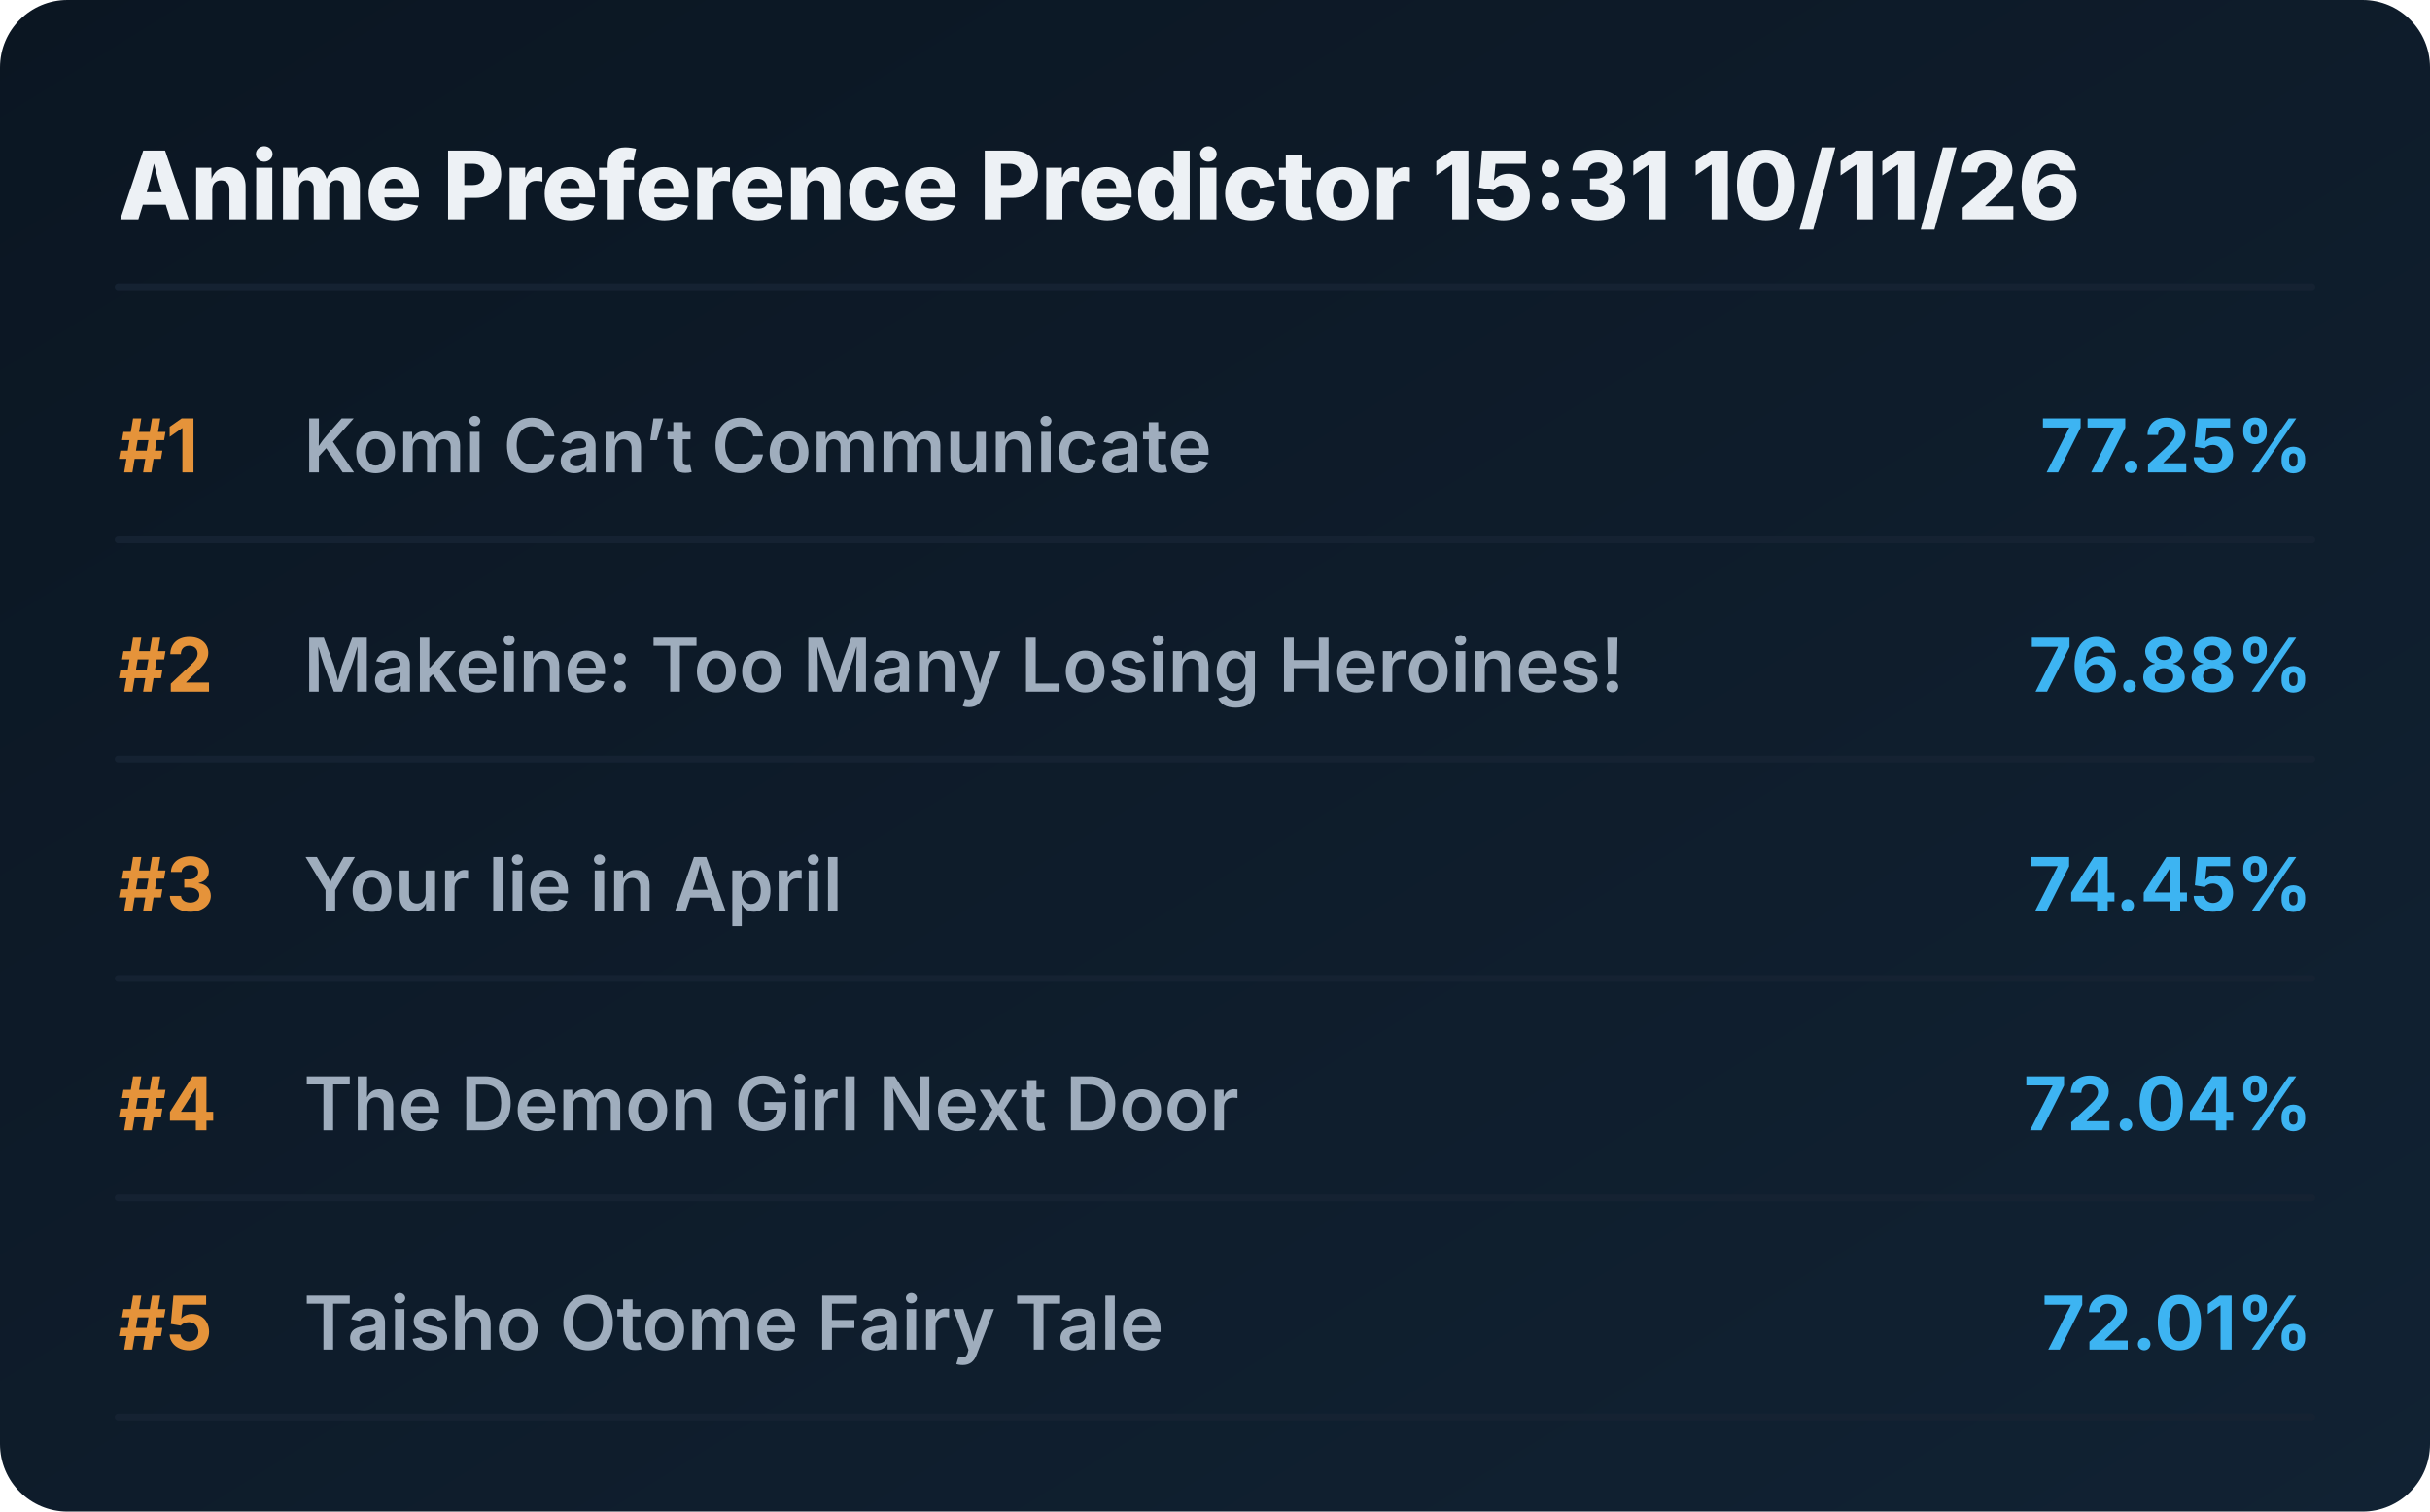
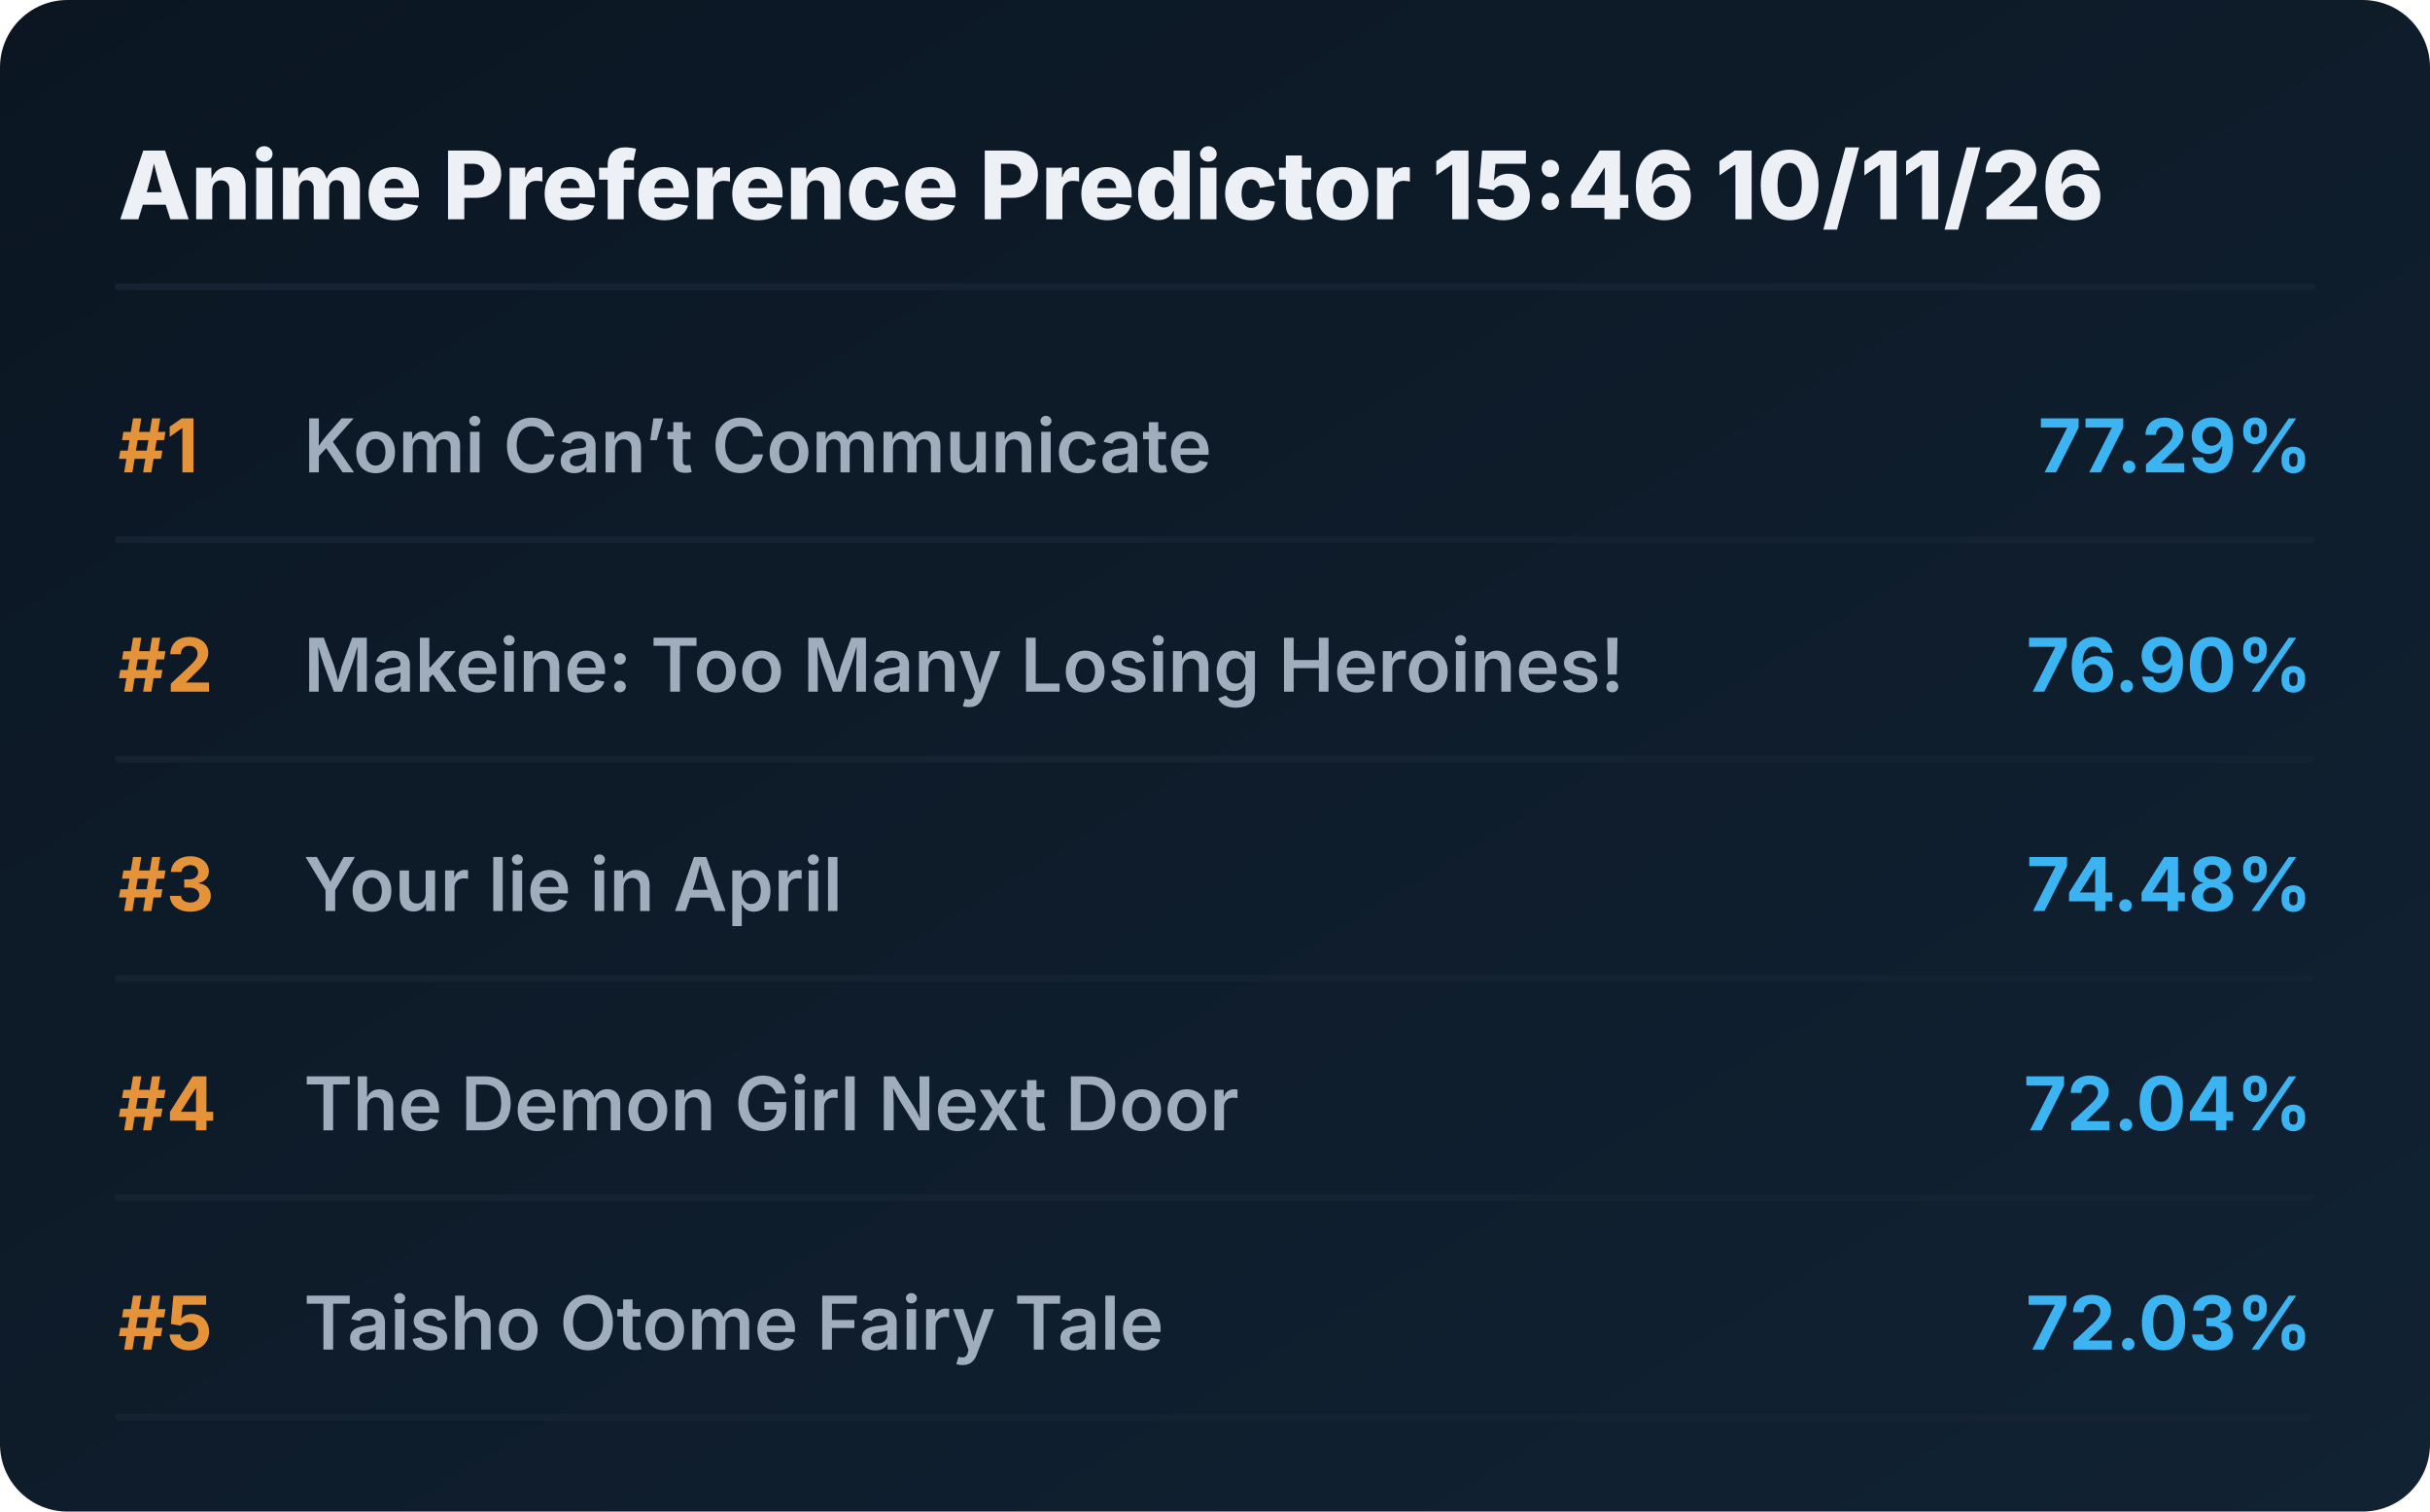
<svg xmlns="http://www.w3.org/2000/svg" viewBox="0 0 720 448" preserveAspectRatio="xMidYMid meet" style="width: 100%; height: auto; max-width: 720px;">
  <defs>
    <linearGradient id="boxGrad" x1="0%" y1="0%" x2="100%" y2="100%">
      <stop offset="0%" stop-color="#0b1622" />
      <stop offset="100%" stop-color="#112233" />
    </linearGradient>
    <clipPath id="titleClip">
      <rect x="90" y="0" width="510" height="100%" />
    </clipPath>
  </defs>
  <style>
    .bg { fill: url(#boxGrad); rx: 20px; }
    .header { font-family: 'Overpass', 'Inter', system-ui, sans-serif; font-weight: 800; font-size: 28px; fill: #edf1f5; }
    .rank { font-family: 'Overpass', 'Inter', system-ui, sans-serif; font-weight: 700; font-size: 22px; fill: #e5933a; }
    .title { font-family: 'Overpass', 'Inter', system-ui, sans-serif; font-weight: 600; font-size: 22px; fill: #9fadbd; }
    .score { font-family: 'Overpass', 'Inter', system-ui, sans-serif; font-weight: 700; font-size: 22px; fill: #3db4f2; }
    .line { stroke: #152232; stroke-width: 2; stroke-linecap: round; }
  </style>
  <rect class="bg" width="720" height="448" />
-   <text x="35" y="65" class="header">Anime Preference Predictor 15:31 10/11/26</text>
+   <text x="35" y="65" class="header">Anime Preference Predictor 15:46 10/11/26</text>
  <line x1="35" y1="85" x2="685" y2="85" class="line" />
  <g transform="translate(0, 0)">
    <text x="35" y="140" class="rank">#1</text>
    <text x="90" y="140" class="title">Komi Can’t Communicate</text>
-     <text x="685" y="140" class="score" text-anchor="end">77.25%</text>
+     <text x="685" y="140" class="score" text-anchor="end">77.29%</text>
    <line x1="35" y1="160" x2="685" y2="160" class="line" />
  </g>
  <g transform="translate(0, 65)">
    <text x="35" y="140" class="rank">#2</text>
    <text x="90" y="140" class="title">Makeine: Too Many Losing Heroines!</text>
-     <text x="685" y="140" class="score" text-anchor="end">76.88%</text>
+     <text x="685" y="140" class="score" text-anchor="end">76.90%</text>
    <line x1="35" y1="160" x2="685" y2="160" class="line" />
  </g>
  <g transform="translate(0, 130)">
    <text x="35" y="140" class="rank">#3</text>
    <text x="90" y="140" class="title">Your lie in April</text>
-     <text x="685" y="140" class="score" text-anchor="end">74.45%</text>
+     <text x="685" y="140" class="score" text-anchor="end">74.48%</text>
    <line x1="35" y1="160" x2="685" y2="160" class="line" />
  </g>
  <g transform="translate(0, 195)">
    <text x="35" y="140" class="rank">#4</text>
    <text x="90" y="140" class="title">The Demon Girl Next Door</text>
    <text x="685" y="140" class="score" text-anchor="end">72.04%</text>
    <line x1="35" y1="160" x2="685" y2="160" class="line" />
  </g>
  <g transform="translate(0, 260)">
    <text x="35" y="140" class="rank">#5</text>
    <text x="90" y="140" class="title">Taisho Otome Fairy Tale</text>
-     <text x="685" y="140" class="score" text-anchor="end">72.01%</text>
+     <text x="685" y="140" class="score" text-anchor="end">72.03%</text>
    <line x1="35" y1="160" x2="685" y2="160" class="line" />
  </g>
</svg>
